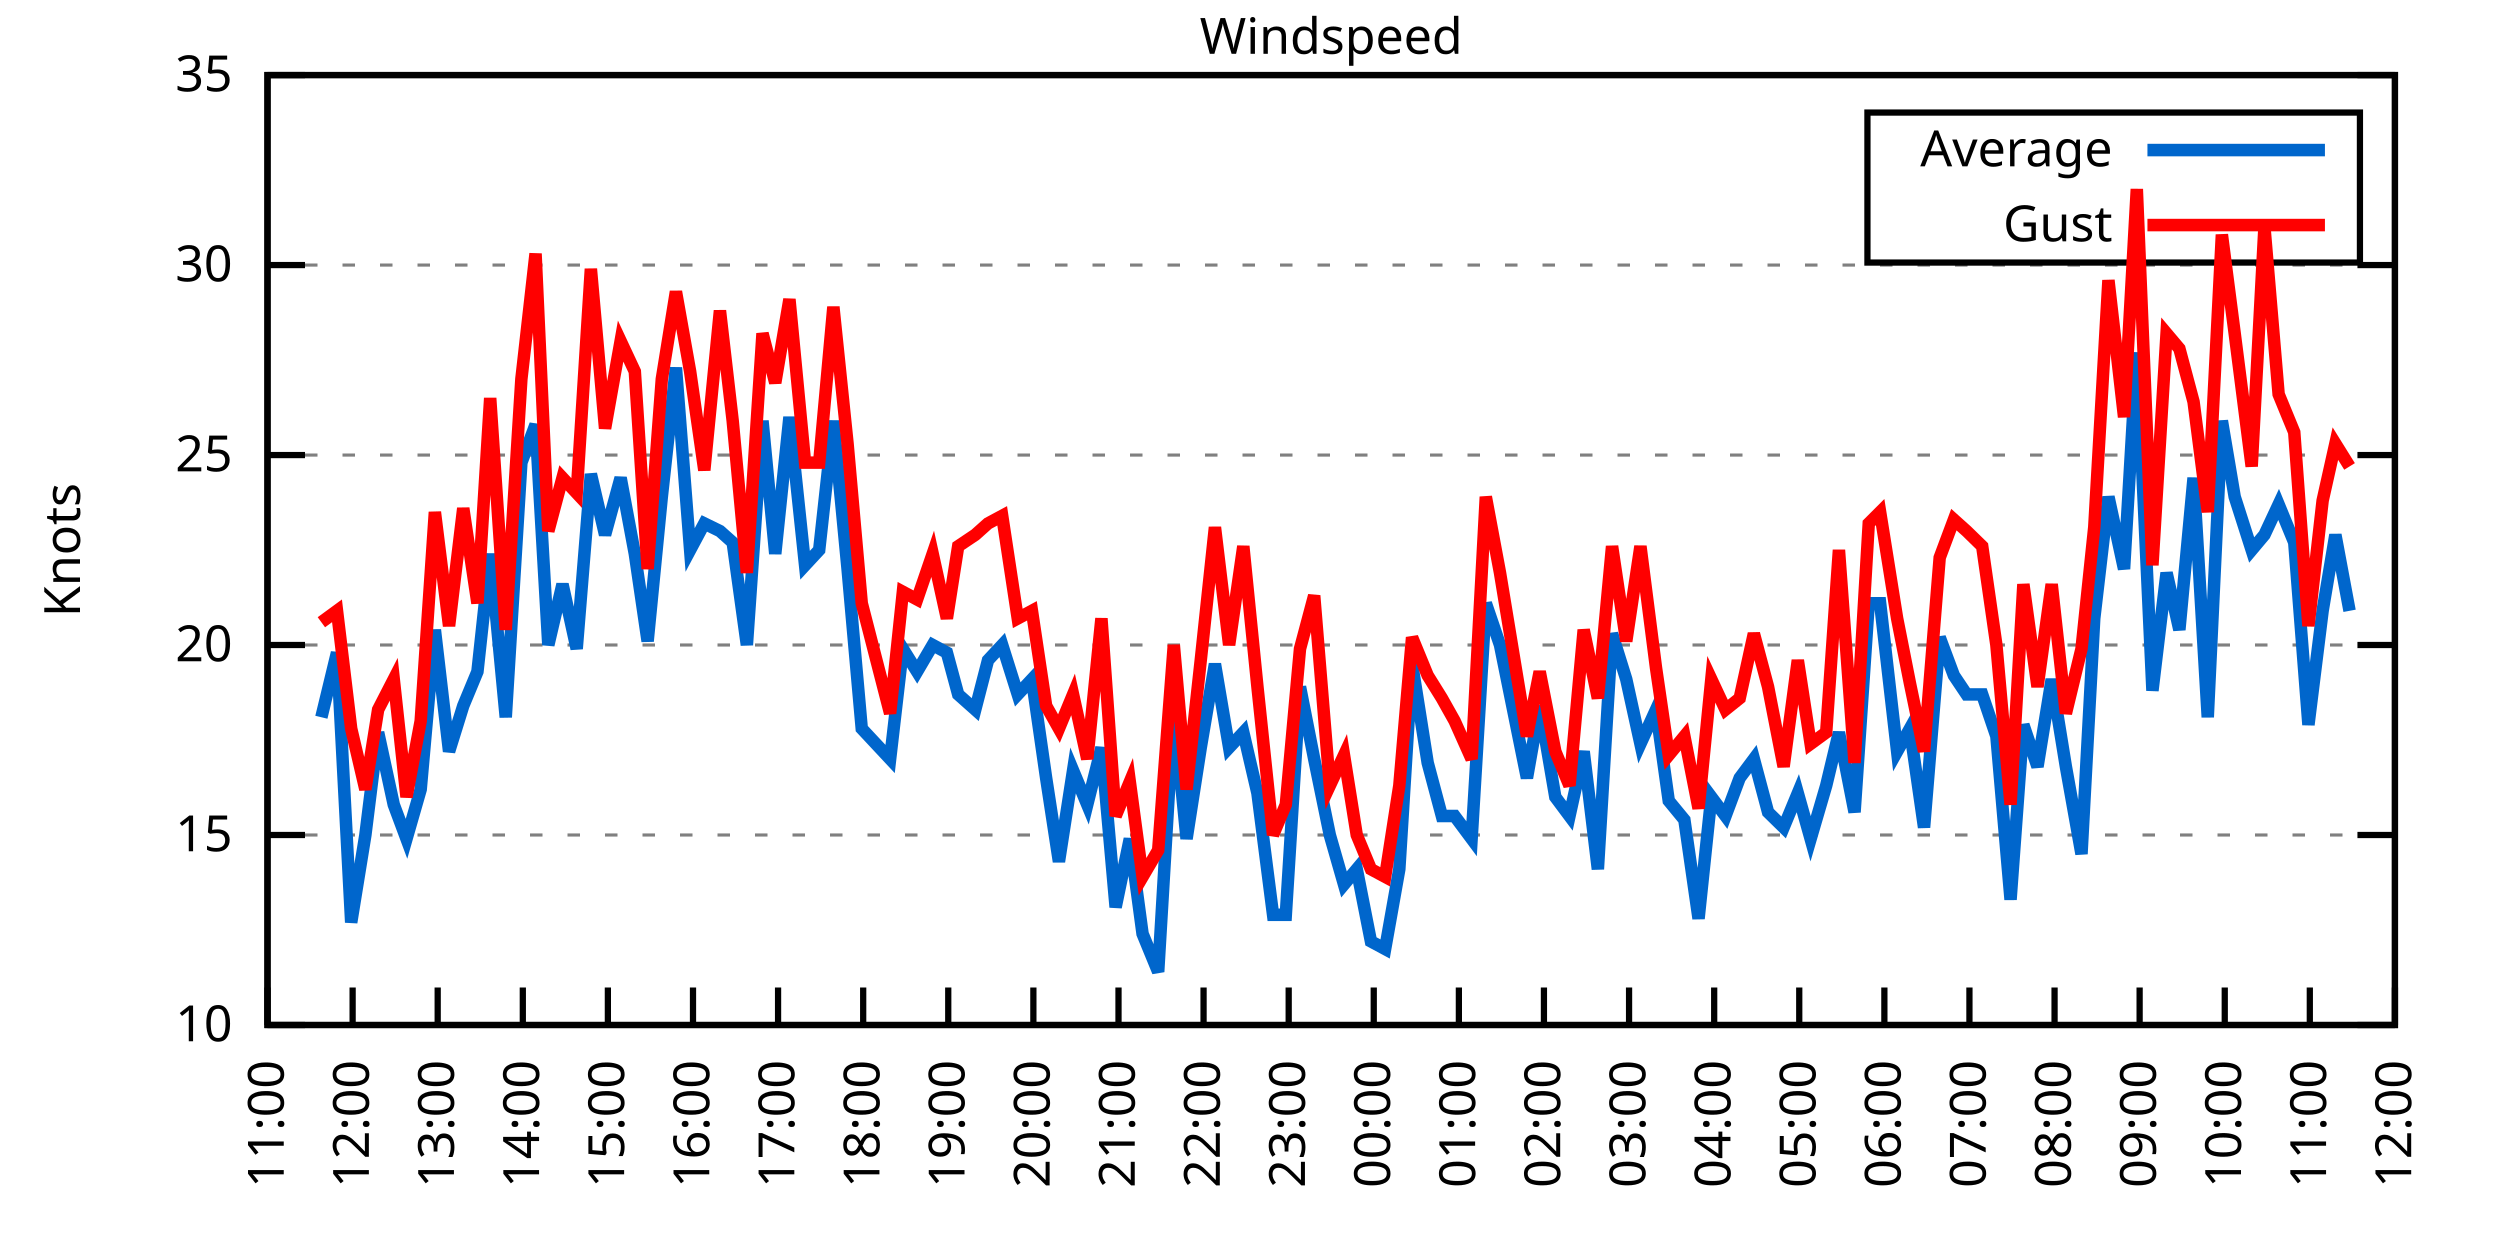
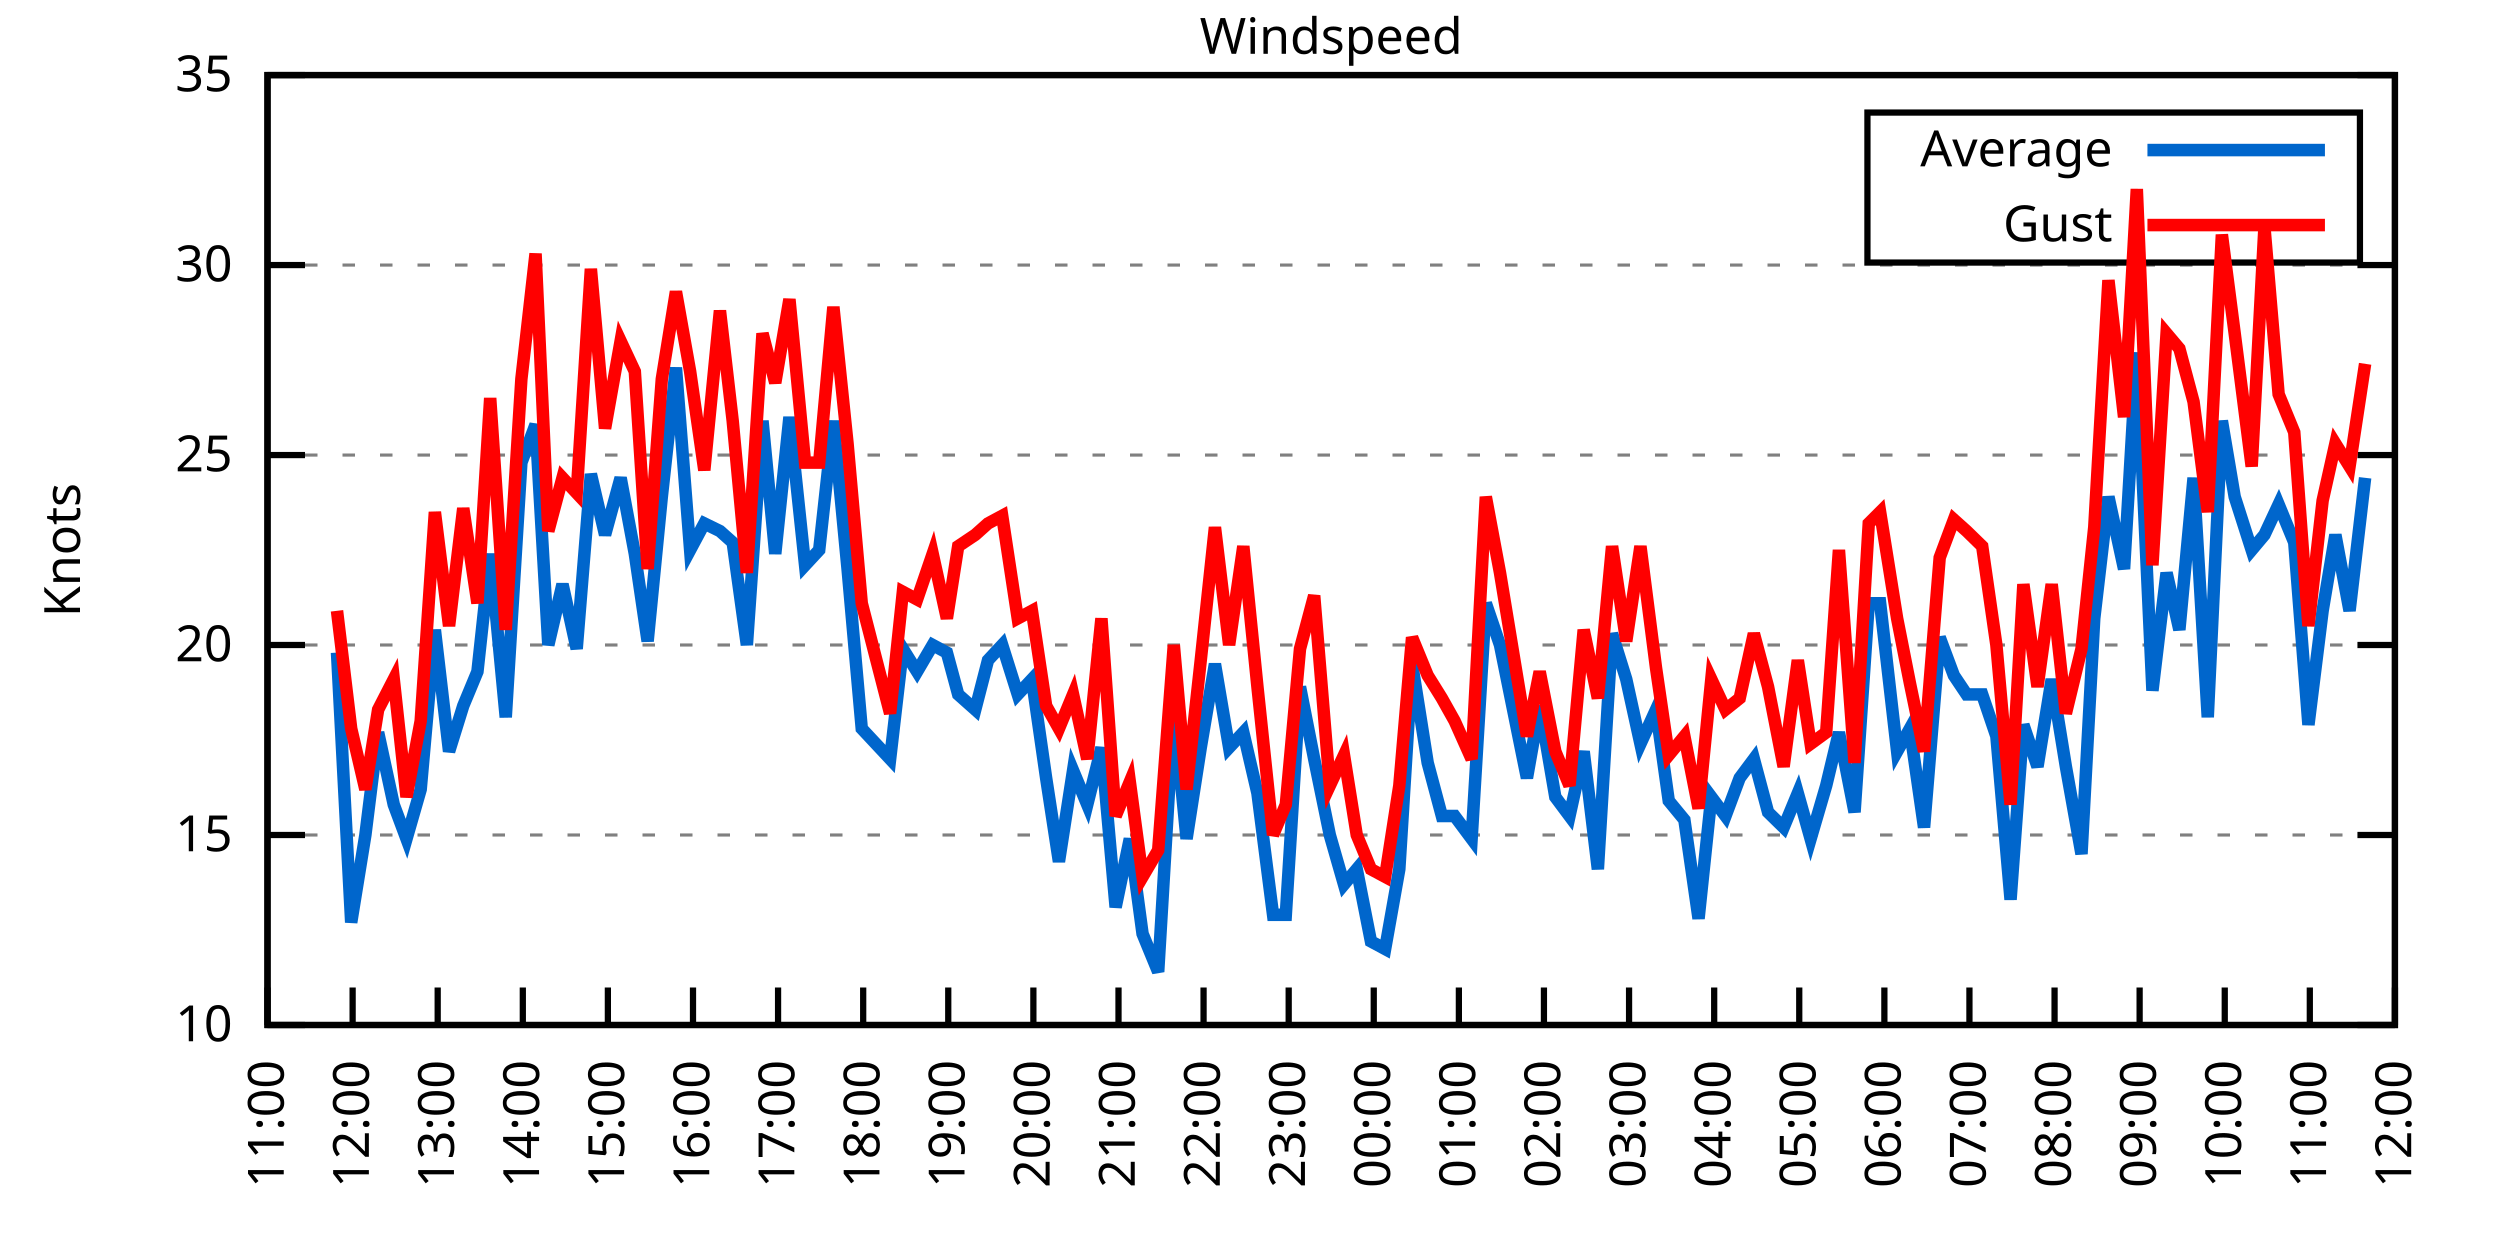
<svg xmlns="http://www.w3.org/2000/svg" xmlns:xlink="http://www.w3.org/1999/xlink" width="400" height="200" viewBox="0 0 400 200">
  <g id="gnuplot_canvas">
    <rect x="0" y="0" width="400" height="200" fill="none" />
    <defs>
      <circle id="gpDot" r="0.5" stroke-width="0.5" stroke="currentColor" />
      <path id="gpPt0" stroke-width="0.333" stroke="currentColor" d="M-1,0 h2 M0,-1 v2" />
      <path id="gpPt1" stroke-width="0.333" stroke="currentColor" d="M-1,-1 L1,1 M1,-1 L-1,1" />
      <path id="gpPt2" stroke-width="0.333" stroke="currentColor" d="M-1,0 L1,0 M0,-1 L0,1 M-1,-1 L1,1 M-1,1 L1,-1" />
      <rect id="gpPt3" stroke-width="0.333" stroke="currentColor" x="-1" y="-1" width="2" height="2" />
      <rect id="gpPt4" stroke-width="0.333" stroke="currentColor" fill="currentColor" x="-1" y="-1" width="2" height="2" />
      <circle id="gpPt5" stroke-width="0.333" stroke="currentColor" cx="0" cy="0" r="1" />
      <use xlink:href="#gpPt5" id="gpPt6" fill="currentColor" stroke="none" />
      <path id="gpPt7" stroke-width="0.333" stroke="currentColor" d="M0,-1.33 L-1.33,0.67 L1.33,0.67 z" />
      <use xlink:href="#gpPt7" id="gpPt8" fill="currentColor" stroke="none" />
      <use xlink:href="#gpPt7" id="gpPt9" stroke="currentColor" transform="rotate(180)" />
      <use xlink:href="#gpPt9" id="gpPt10" fill="currentColor" stroke="none" />
      <use xlink:href="#gpPt3" id="gpPt11" stroke="currentColor" transform="rotate(45)" />
      <use xlink:href="#gpPt11" id="gpPt12" fill="currentColor" stroke="none" />
      <path id="gpPt13" stroke-width="0.333" stroke="currentColor" d="M0,1.330 L1.265,0.411 L0.782,-1.067 L-0.782,-1.076 L-1.265,0.411 z" />
      <use xlink:href="#gpPt13" id="gpPt14" fill="currentColor" stroke="none" />
      <filter id="textbox" filterUnits="objectBoundingBox" x="0" y="0" height="1" width="1">
        <feFlood flood-color="white" flood-opacity="1" result="bgnd" />
        <feComposite in="SourceGraphic" in2="bgnd" operator="atop" />
      </filter>
      <filter id="greybox" filterUnits="objectBoundingBox" x="0" y="0" height="1" width="1">
        <feFlood flood-color="lightgrey" flood-opacity="1" result="grey" />
        <feComposite in="SourceGraphic" in2="grey" operator="atop" />
      </filter>
    </defs>
    <g fill="none" color="white" stroke="currentColor" stroke-width="1.00" stroke-linecap="butt" stroke-linejoin="miter">
</g>
    <g fill="none" color="black" stroke="currentColor" stroke-width="1.00" stroke-linecap="butt" stroke-linejoin="miter">
      <g stroke="none" shape-rendering="crispEdges">
        <polygon fill="rgb(255, 255, 255)" points="42.80,164.00 383.18,164.00 383.18,12.02 42.80,12.02 " />
      </g>
    </g>
    <g fill="none" color="black" stroke="currentColor" stroke-width="1.00" stroke-linecap="butt" stroke-linejoin="miter">
</g>
    <g fill="none" color="black" stroke="black" stroke-width="0.50" stroke-linecap="butt" stroke-linejoin="miter">
</g>
    <g fill="none" color="gray" stroke="currentColor" stroke-width="0.50" stroke-linecap="butt" stroke-linejoin="miter">
      <path stroke="gray" stroke-dasharray="2,4" class="gridline" d="M42.80,164.00 L383.19,164.00  " />
    </g>
    <g fill="none" color="gray" stroke="gray" stroke-width="1.00" stroke-linecap="butt" stroke-linejoin="miter">
</g>
    <g fill="none" color="black" stroke="currentColor" stroke-width="1.00" stroke-linecap="butt" stroke-linejoin="miter">
      <path stroke="black" d="M42.80,164.00 L48.80,164.00 M383.19,164.00 L377.19,164.00  " />
      <g transform="translate(37.20,166.60)" stroke="none" fill="black" font-family="Sans" font-size="8.00" text-anchor="end">
        <text>
          <tspan font-family="Sans"> 10</tspan>
        </text>
      </g>
    </g>
    <g fill="none" color="black" stroke="currentColor" stroke-width="1.00" stroke-linecap="butt" stroke-linejoin="miter">
</g>
    <g fill="none" color="black" stroke="black" stroke-width="0.50" stroke-linecap="butt" stroke-linejoin="miter">
</g>
    <g fill="none" color="gray" stroke="currentColor" stroke-width="0.50" stroke-linecap="butt" stroke-linejoin="miter">
      <path stroke="gray" stroke-dasharray="2,4" class="gridline" d="M42.80,133.60 L383.19,133.60  " />
    </g>
    <g fill="none" color="gray" stroke="gray" stroke-width="1.00" stroke-linecap="butt" stroke-linejoin="miter">
</g>
    <g fill="none" color="black" stroke="currentColor" stroke-width="1.00" stroke-linecap="butt" stroke-linejoin="miter">
      <path stroke="black" d="M42.80,133.60 L48.80,133.60 M383.19,133.60 L377.19,133.60  " />
      <g transform="translate(37.20,136.20)" stroke="none" fill="black" font-family="Sans" font-size="8.00" text-anchor="end">
        <text>
          <tspan font-family="Sans"> 15</tspan>
        </text>
      </g>
    </g>
    <g fill="none" color="black" stroke="currentColor" stroke-width="1.00" stroke-linecap="butt" stroke-linejoin="miter">
</g>
    <g fill="none" color="black" stroke="black" stroke-width="0.50" stroke-linecap="butt" stroke-linejoin="miter">
</g>
    <g fill="none" color="gray" stroke="currentColor" stroke-width="0.50" stroke-linecap="butt" stroke-linejoin="miter">
      <path stroke="gray" stroke-dasharray="2,4" class="gridline" d="M42.80,103.20 L383.19,103.20  " />
    </g>
    <g fill="none" color="gray" stroke="gray" stroke-width="1.00" stroke-linecap="butt" stroke-linejoin="miter">
</g>
    <g fill="none" color="black" stroke="currentColor" stroke-width="1.00" stroke-linecap="butt" stroke-linejoin="miter">
      <path stroke="black" d="M42.80,103.20 L48.80,103.20 M383.19,103.20 L377.19,103.20  " />
      <g transform="translate(37.20,105.80)" stroke="none" fill="black" font-family="Sans" font-size="8.00" text-anchor="end">
        <text>
          <tspan font-family="Sans"> 20</tspan>
        </text>
      </g>
    </g>
    <g fill="none" color="black" stroke="currentColor" stroke-width="1.00" stroke-linecap="butt" stroke-linejoin="miter">
</g>
    <g fill="none" color="black" stroke="black" stroke-width="0.50" stroke-linecap="butt" stroke-linejoin="miter">
</g>
    <g fill="none" color="gray" stroke="currentColor" stroke-width="0.50" stroke-linecap="butt" stroke-linejoin="miter">
      <path stroke="gray" stroke-dasharray="2,4" class="gridline" d="M42.80,72.81 L383.19,72.81  " />
    </g>
    <g fill="none" color="gray" stroke="gray" stroke-width="1.00" stroke-linecap="butt" stroke-linejoin="miter">
</g>
    <g fill="none" color="black" stroke="currentColor" stroke-width="1.00" stroke-linecap="butt" stroke-linejoin="miter">
      <path stroke="black" d="M42.80,72.81 L48.80,72.81 M383.19,72.81 L377.19,72.81  " />
      <g transform="translate(37.20,75.41)" stroke="none" fill="black" font-family="Sans" font-size="8.00" text-anchor="end">
        <text>
          <tspan font-family="Sans"> 25</tspan>
        </text>
      </g>
    </g>
    <g fill="none" color="black" stroke="currentColor" stroke-width="1.00" stroke-linecap="butt" stroke-linejoin="miter">
</g>
    <g fill="none" color="black" stroke="black" stroke-width="0.50" stroke-linecap="butt" stroke-linejoin="miter">
</g>
    <g fill="none" color="gray" stroke="currentColor" stroke-width="0.50" stroke-linecap="butt" stroke-linejoin="miter">
      <path stroke="gray" stroke-dasharray="2,4" class="gridline" d="M42.80,42.41 L383.19,42.41  " />
    </g>
    <g fill="none" color="gray" stroke="gray" stroke-width="1.00" stroke-linecap="butt" stroke-linejoin="miter">
</g>
    <g fill="none" color="black" stroke="currentColor" stroke-width="1.00" stroke-linecap="butt" stroke-linejoin="miter">
      <path stroke="black" d="M42.80,42.41 L48.80,42.41 M383.19,42.41 L377.19,42.41  " />
      <g transform="translate(37.20,45.01)" stroke="none" fill="black" font-family="Sans" font-size="8.00" text-anchor="end">
        <text>
          <tspan font-family="Sans"> 30</tspan>
        </text>
      </g>
    </g>
    <g fill="none" color="black" stroke="currentColor" stroke-width="1.00" stroke-linecap="butt" stroke-linejoin="miter">
</g>
    <g fill="none" color="black" stroke="black" stroke-width="0.50" stroke-linecap="butt" stroke-linejoin="miter">
</g>
    <g fill="none" color="gray" stroke="currentColor" stroke-width="0.50" stroke-linecap="butt" stroke-linejoin="miter">
      <path stroke="gray" stroke-dasharray="2,4" class="gridline" d="M42.80,12.01 L383.19,12.01  " />
    </g>
    <g fill="none" color="gray" stroke="gray" stroke-width="1.00" stroke-linecap="butt" stroke-linejoin="miter">
</g>
    <g fill="none" color="black" stroke="currentColor" stroke-width="1.00" stroke-linecap="butt" stroke-linejoin="miter">
      <path stroke="black" d="M42.80,12.01 L48.80,12.01 M383.19,12.01 L377.19,12.01  " />
      <g transform="translate(37.20,14.61)" stroke="none" fill="black" font-family="Sans" font-size="8.00" text-anchor="end">
        <text>
          <tspan font-family="Sans"> 35</tspan>
        </text>
      </g>
    </g>
    <g fill="none" color="black" stroke="currentColor" stroke-width="1.00" stroke-linecap="butt" stroke-linejoin="miter">
      <path stroke="black" d="M42.80,164.00 L42.80,158.00  " />
      <g transform="translate(45.40,169.60) rotate(270.00)" stroke="none" fill="black" font-family="Sans" font-size="8.00" text-anchor="end">
        <text>
          <tspan font-family="Sans">11:00</tspan>
        </text>
      </g>
    </g>
    <g fill="none" color="black" stroke="currentColor" stroke-width="1.00" stroke-linecap="butt" stroke-linejoin="miter">
      <path stroke="black" d="M56.42,164.00 L56.42,158.00  " />
      <g transform="translate(59.02,169.60) rotate(270.00)" stroke="none" fill="black" font-family="Sans" font-size="8.00" text-anchor="end">
        <text>
          <tspan font-family="Sans">12:00</tspan>
        </text>
      </g>
    </g>
    <g fill="none" color="black" stroke="currentColor" stroke-width="1.00" stroke-linecap="butt" stroke-linejoin="miter">
      <path stroke="black" d="M70.03,164.00 L70.03,158.00  " />
      <g transform="translate(72.63,169.60) rotate(270.00)" stroke="none" fill="black" font-family="Sans" font-size="8.00" text-anchor="end">
        <text>
          <tspan font-family="Sans">13:00</tspan>
        </text>
      </g>
    </g>
    <g fill="none" color="black" stroke="currentColor" stroke-width="1.00" stroke-linecap="butt" stroke-linejoin="miter">
      <path stroke="black" d="M83.65,164.00 L83.65,158.00  " />
      <g transform="translate(86.25,169.60) rotate(270.00)" stroke="none" fill="black" font-family="Sans" font-size="8.00" text-anchor="end">
        <text>
          <tspan font-family="Sans">14:00</tspan>
        </text>
      </g>
    </g>
    <g fill="none" color="black" stroke="currentColor" stroke-width="1.00" stroke-linecap="butt" stroke-linejoin="miter">
      <path stroke="black" d="M97.26,164.00 L97.26,158.00  " />
      <g transform="translate(99.86,169.60) rotate(270.00)" stroke="none" fill="black" font-family="Sans" font-size="8.00" text-anchor="end">
        <text>
          <tspan font-family="Sans">15:00</tspan>
        </text>
      </g>
    </g>
    <g fill="none" color="black" stroke="currentColor" stroke-width="1.00" stroke-linecap="butt" stroke-linejoin="miter">
      <path stroke="black" d="M110.88,164.00 L110.88,158.00  " />
      <g transform="translate(113.48,169.60) rotate(270.00)" stroke="none" fill="black" font-family="Sans" font-size="8.00" text-anchor="end">
        <text>
          <tspan font-family="Sans">16:00</tspan>
        </text>
      </g>
    </g>
    <g fill="none" color="black" stroke="currentColor" stroke-width="1.00" stroke-linecap="butt" stroke-linejoin="miter">
      <path stroke="black" d="M124.49,164.00 L124.49,158.00  " />
      <g transform="translate(127.09,169.60) rotate(270.00)" stroke="none" fill="black" font-family="Sans" font-size="8.00" text-anchor="end">
        <text>
          <tspan font-family="Sans">17:00</tspan>
        </text>
      </g>
    </g>
    <g fill="none" color="black" stroke="currentColor" stroke-width="1.00" stroke-linecap="butt" stroke-linejoin="miter">
      <path stroke="black" d="M138.11,164.00 L138.11,158.00  " />
      <g transform="translate(140.71,169.60) rotate(270.00)" stroke="none" fill="black" font-family="Sans" font-size="8.00" text-anchor="end">
        <text>
          <tspan font-family="Sans">18:00</tspan>
        </text>
      </g>
    </g>
    <g fill="none" color="black" stroke="currentColor" stroke-width="1.00" stroke-linecap="butt" stroke-linejoin="miter">
      <path stroke="black" d="M151.72,164.00 L151.72,158.00  " />
      <g transform="translate(154.32,169.60) rotate(270.00)" stroke="none" fill="black" font-family="Sans" font-size="8.00" text-anchor="end">
        <text>
          <tspan font-family="Sans">19:00</tspan>
        </text>
      </g>
    </g>
    <g fill="none" color="black" stroke="currentColor" stroke-width="1.00" stroke-linecap="butt" stroke-linejoin="miter">
      <path stroke="black" d="M165.34,164.00 L165.34,158.00  " />
      <g transform="translate(167.94,169.60) rotate(270.00)" stroke="none" fill="black" font-family="Sans" font-size="8.00" text-anchor="end">
        <text>
          <tspan font-family="Sans">20:00</tspan>
        </text>
      </g>
    </g>
    <g fill="none" color="black" stroke="currentColor" stroke-width="1.00" stroke-linecap="butt" stroke-linejoin="miter">
      <path stroke="black" d="M178.96,164.00 L178.96,158.00  " />
      <g transform="translate(181.56,169.60) rotate(270.00)" stroke="none" fill="black" font-family="Sans" font-size="8.00" text-anchor="end">
        <text>
          <tspan font-family="Sans">21:00</tspan>
        </text>
      </g>
    </g>
    <g fill="none" color="black" stroke="currentColor" stroke-width="1.00" stroke-linecap="butt" stroke-linejoin="miter">
      <path stroke="black" d="M192.57,164.00 L192.57,158.00  " />
      <g transform="translate(195.17,169.60) rotate(270.00)" stroke="none" fill="black" font-family="Sans" font-size="8.00" text-anchor="end">
        <text>
          <tspan font-family="Sans">22:00</tspan>
        </text>
      </g>
    </g>
    <g fill="none" color="black" stroke="currentColor" stroke-width="1.00" stroke-linecap="butt" stroke-linejoin="miter">
      <path stroke="black" d="M206.19,164.00 L206.19,158.00  " />
      <g transform="translate(208.79,169.60) rotate(270.00)" stroke="none" fill="black" font-family="Sans" font-size="8.00" text-anchor="end">
        <text>
          <tspan font-family="Sans">23:00</tspan>
        </text>
      </g>
    </g>
    <g fill="none" color="black" stroke="currentColor" stroke-width="1.00" stroke-linecap="butt" stroke-linejoin="miter">
      <path stroke="black" d="M219.80,164.00 L219.80,158.00  " />
      <g transform="translate(222.40,169.60) rotate(270.00)" stroke="none" fill="black" font-family="Sans" font-size="8.00" text-anchor="end">
        <text>
          <tspan font-family="Sans">00:00</tspan>
        </text>
      </g>
    </g>
    <g fill="none" color="black" stroke="currentColor" stroke-width="1.00" stroke-linecap="butt" stroke-linejoin="miter">
      <path stroke="black" d="M233.42,164.00 L233.42,158.00  " />
      <g transform="translate(236.02,169.60) rotate(270.00)" stroke="none" fill="black" font-family="Sans" font-size="8.00" text-anchor="end">
        <text>
          <tspan font-family="Sans">01:00</tspan>
        </text>
      </g>
    </g>
    <g fill="none" color="black" stroke="currentColor" stroke-width="1.00" stroke-linecap="butt" stroke-linejoin="miter">
      <path stroke="black" d="M247.03,164.00 L247.03,158.00  " />
      <g transform="translate(249.63,169.60) rotate(270.00)" stroke="none" fill="black" font-family="Sans" font-size="8.00" text-anchor="end">
        <text>
          <tspan font-family="Sans">02:00</tspan>
        </text>
      </g>
    </g>
    <g fill="none" color="black" stroke="currentColor" stroke-width="1.00" stroke-linecap="butt" stroke-linejoin="miter">
      <path stroke="black" d="M260.65,164.00 L260.65,158.00  " />
      <g transform="translate(263.25,169.60) rotate(270.00)" stroke="none" fill="black" font-family="Sans" font-size="8.00" text-anchor="end">
        <text>
          <tspan font-family="Sans">03:00</tspan>
        </text>
      </g>
    </g>
    <g fill="none" color="black" stroke="currentColor" stroke-width="1.00" stroke-linecap="butt" stroke-linejoin="miter">
      <path stroke="black" d="M274.27,164.00 L274.27,158.00  " />
      <g transform="translate(276.87,169.60) rotate(270.00)" stroke="none" fill="black" font-family="Sans" font-size="8.00" text-anchor="end">
        <text>
          <tspan font-family="Sans">04:00</tspan>
        </text>
      </g>
    </g>
    <g fill="none" color="black" stroke="currentColor" stroke-width="1.00" stroke-linecap="butt" stroke-linejoin="miter">
      <path stroke="black" d="M287.88,164.00 L287.88,158.00  " />
      <g transform="translate(290.48,169.60) rotate(270.00)" stroke="none" fill="black" font-family="Sans" font-size="8.00" text-anchor="end">
        <text>
          <tspan font-family="Sans">05:00</tspan>
        </text>
      </g>
    </g>
    <g fill="none" color="black" stroke="currentColor" stroke-width="1.00" stroke-linecap="butt" stroke-linejoin="miter">
      <path stroke="black" d="M301.50,164.00 L301.50,158.00  " />
      <g transform="translate(304.10,169.60) rotate(270.00)" stroke="none" fill="black" font-family="Sans" font-size="8.00" text-anchor="end">
        <text>
          <tspan font-family="Sans">06:00</tspan>
        </text>
      </g>
    </g>
    <g fill="none" color="black" stroke="currentColor" stroke-width="1.00" stroke-linecap="butt" stroke-linejoin="miter">
      <path stroke="black" d="M315.11,164.00 L315.11,158.00  " />
      <g transform="translate(317.71,169.60) rotate(270.00)" stroke="none" fill="black" font-family="Sans" font-size="8.00" text-anchor="end">
        <text>
          <tspan font-family="Sans">07:00</tspan>
        </text>
      </g>
    </g>
    <g fill="none" color="black" stroke="currentColor" stroke-width="1.00" stroke-linecap="butt" stroke-linejoin="miter">
      <path stroke="black" d="M328.73,164.00 L328.73,158.00  " />
      <g transform="translate(331.33,169.60) rotate(270.00)" stroke="none" fill="black" font-family="Sans" font-size="8.00" text-anchor="end">
        <text>
          <tspan font-family="Sans">08:00</tspan>
        </text>
      </g>
    </g>
    <g fill="none" color="black" stroke="currentColor" stroke-width="1.00" stroke-linecap="butt" stroke-linejoin="miter">
      <path stroke="black" d="M342.34,164.00 L342.34,158.00  " />
      <g transform="translate(344.94,169.60) rotate(270.00)" stroke="none" fill="black" font-family="Sans" font-size="8.00" text-anchor="end">
        <text>
          <tspan font-family="Sans">09:00</tspan>
        </text>
      </g>
    </g>
    <g fill="none" color="black" stroke="currentColor" stroke-width="1.00" stroke-linecap="butt" stroke-linejoin="miter">
      <path stroke="black" d="M355.96,164.00 L355.96,158.00  " />
      <g transform="translate(358.56,169.60) rotate(270.00)" stroke="none" fill="black" font-family="Sans" font-size="8.00" text-anchor="end">
        <text>
          <tspan font-family="Sans">10:00</tspan>
        </text>
      </g>
    </g>
    <g fill="none" color="black" stroke="currentColor" stroke-width="1.00" stroke-linecap="butt" stroke-linejoin="miter">
      <path stroke="black" d="M369.57,164.00 L369.57,158.00  " />
      <g transform="translate(372.17,169.60) rotate(270.00)" stroke="none" fill="black" font-family="Sans" font-size="8.00" text-anchor="end">
        <text>
          <tspan font-family="Sans">11:00</tspan>
        </text>
      </g>
    </g>
    <g fill="none" color="black" stroke="currentColor" stroke-width="1.00" stroke-linecap="butt" stroke-linejoin="miter">
      <path stroke="black" d="M383.19,164.00 L383.19,158.00  " />
      <g transform="translate(385.79,169.60) rotate(270.00)" stroke="none" fill="black" font-family="Sans" font-size="8.00" text-anchor="end">
        <text>
          <tspan font-family="Sans">12:00</tspan>
        </text>
      </g>
    </g>
    <g fill="none" color="black" stroke="currentColor" stroke-width="1.00" stroke-linecap="butt" stroke-linejoin="miter">
</g>
    <g fill="none" color="black" stroke="currentColor" stroke-width="1.00" stroke-linecap="butt" stroke-linejoin="miter">
      <path stroke="black" d="M42.80,12.01 L42.80,164.00 L383.19,164.00 L383.19,12.01 L42.80,12.01 Z  " />
    </g>
    <g fill="none" color="black" stroke="currentColor" stroke-width="1.00" stroke-linecap="butt" stroke-linejoin="miter">
</g>
    <g fill="none" color="black" stroke="currentColor" stroke-width="1.00" stroke-linecap="butt" stroke-linejoin="miter">
      <path stroke="black" d="M298.79,42.01 L298.79,18.01 L377.59,18.01 L377.59,42.01 L298.79,42.01 Z  " />
    </g>
    <g id="Windspeed_plot_1">
      <g fill="none" color="white" stroke="black" stroke-width="2.00" stroke-linecap="butt" stroke-linejoin="miter">
</g>
      <g fill="none" color="black" stroke="currentColor" stroke-width="2.00" stroke-linecap="butt" stroke-linejoin="miter">
        <g transform="translate(337.99,26.61)" stroke="none" fill="black" font-family="Sans" font-size="8.00" text-anchor="end">
          <text>
            <tspan font-family="Sans">Average</tspan>
          </text>
        </g>
      </g>
      <g fill="none" color="black" stroke="currentColor" stroke-width="2.00" stroke-linecap="butt" stroke-linejoin="miter">
-         <path stroke="rgb(  0, 102, 204)" d="M343.59,24.01 L371.99,24.01 M51.42,114.76 L53.92,104.42 L56.19,147.59 L58.46,133.60 L60.50,117.19 L63.00,128.74   L65.04,134.21 L67.31,126.31 L69.58,100.77 L71.85,120.23 L74.12,112.93 L76.39,107.46 L78.43,88.61 L80.92,114.76   L83.42,74.02 L85.69,67.94 L87.73,103.20 L90.00,93.48 L92.27,103.81 L94.54,75.85 L96.81,85.57 L99.30,76.45   L101.57,88.61 L103.62,102.60 L105.89,79.49 L108.15,58.82 L110.42,88.00 L112.69,83.75 L115.19,84.97 L117.23,86.79   L119.50,103.20 L122.00,67.33 L124.04,88.61 L126.31,66.73 L128.81,90.44 L131.07,88.00 L133.34,67.33 L135.61,91.04   L137.88,116.58 L142.42,121.44 L144.46,103.81 L146.73,107.46 L149.23,103.20 L151.50,104.42 L153.31,111.11 L156.04,113.54   L158.08,105.64 L160.35,103.20 L162.84,111.11 L165.11,108.68 L167.38,124.48 L169.43,137.86 L171.69,123.27 L173.96,128.74   L176.23,119.62 L178.50,145.15 L180.77,134.21 L182.81,149.41 L185.31,155.49 L187.81,113.54 L189.85,134.21 L192.12,119.62   L194.39,106.24 L196.66,119.62 L198.93,117.19 L201.19,126.91 L203.69,146.37 L205.73,146.37 L208.00,109.89 L210.27,121.44   L212.77,133.60 L215.04,141.51 L217.08,139.07 L219.35,150.62 L221.62,151.84 L223.89,139.07 L225.93,106.24 L228.43,122.05   L230.70,130.56 L232.74,130.56 L235.46,134.21 L237.73,96.52 L240.00,103.20 L244.31,124.48 L246.35,112.93 L248.85,127.52   L251.12,130.56 L253.39,120.23 L255.66,139.07 L257.93,101.38 L260.20,108.68 L262.47,119.01 L264.96,113.54 L267.00,128.13   L269.50,131.17 L271.77,146.98 L273.81,127.52 L276.08,130.56 L278.35,124.48 L280.62,121.44 L282.89,129.95 L285.38,132.39   L287.65,126.91 L289.70,134.21 L292.19,125.70 L294.23,117.19 L296.73,129.95 L299.00,96.52 L300.82,96.52 L303.54,120.23   L305.58,116.58 L307.85,132.39 L310.35,101.99 L312.62,108.07 L314.66,111.11 L317.15,111.11 L319.42,117.80 L321.69,143.94   L323.74,115.97 L326.00,122.66 L328.27,108.68 L330.54,122.66 L333.04,136.64 L335.08,98.95 L337.35,79.49 L339.85,91.04   L341.89,56.39 L344.39,110.50 L346.65,91.65 L348.70,100.77 L350.97,76.45 L353.24,114.76 L355.50,67.33 L357.55,79.49   L360.27,88.00 L362.31,85.57 L364.58,80.71 L367.08,86.79 L369.35,115.97 L371.62,97.73 L373.66,85.57 L375.93,97.73    " />
+         <path stroke="rgb(  0, 102, 204)" d="M343.59,24.01 L371.99,24.01 M53.92,104.42 L56.19,147.59 L58.46,133.60 L60.50,117.19 L63.00,128.74 L65.04,134.21   L67.31,126.31 L69.58,100.77 L71.85,120.23 L74.12,112.93 L76.39,107.46 L78.43,88.61 L80.92,114.76 L83.42,74.02   L85.69,67.94 L87.73,103.20 L90.00,93.48 L92.27,103.81 L94.54,75.85 L96.81,85.57 L99.30,76.45 L101.57,88.61   L103.62,102.60 L105.89,79.49 L108.15,58.82 L110.42,88.00 L112.69,83.75 L115.19,84.97 L117.23,86.79 L119.50,103.20   L122.00,67.33 L124.04,88.61 L126.31,66.73 L128.81,90.44 L131.07,88.00 L133.34,67.33 L135.61,91.04 L137.88,116.58   L142.42,121.44 L144.46,103.81 L146.73,107.46 L149.23,103.20 L151.50,104.42 L153.31,111.11 L156.04,113.54 L158.08,105.64   L160.35,103.20 L162.84,111.11 L165.11,108.68 L167.38,124.48 L169.43,137.86 L171.69,123.27 L173.96,128.74 L176.23,119.62   L178.50,145.15 L180.77,134.21 L182.81,149.41 L185.31,155.49 L187.81,113.54 L189.85,134.21 L192.12,119.62 L194.39,106.24   L196.66,119.62 L198.93,117.19 L201.19,126.91 L203.69,146.37 L205.73,146.37 L208.00,109.89 L210.27,121.44 L212.77,133.60   L215.04,141.51 L217.08,139.07 L219.35,150.62 L221.62,151.84 L223.89,139.07 L225.93,106.24 L228.43,122.05 L230.70,130.56   L232.74,130.56 L235.46,134.21 L237.73,96.52 L240.00,103.20 L244.31,124.48 L246.35,112.93 L248.85,127.52 L251.12,130.56   L253.39,120.23 L255.66,139.07 L257.93,101.38 L260.20,108.68 L262.47,119.01 L264.96,113.54 L267.00,128.13 L269.50,131.17   L271.77,146.98 L273.81,127.52 L276.08,130.56 L278.35,124.48 L280.62,121.44 L282.89,129.95 L285.38,132.39 L287.65,126.91   L289.70,134.21 L292.19,125.70 L294.23,117.19 L296.73,129.95 L299.00,96.52 L300.82,96.52 L303.54,120.23 L305.58,116.58   L307.85,132.39 L310.35,101.99 L312.62,108.07 L314.66,111.11 L317.15,111.11 L319.42,117.80 L321.69,143.94 L323.74,115.97   L326.00,122.66 L328.27,108.68 L330.54,122.66 L333.04,136.64 L335.08,98.95 L337.35,79.49 L339.85,91.04 L341.89,56.39   L344.39,110.50 L346.65,91.65 L348.70,100.77 L350.97,76.45 L353.24,114.76 L355.50,67.33 L357.55,79.49 L360.27,88.00   L362.31,85.57 L364.58,80.71 L367.08,86.79 L369.35,115.97 L371.62,97.73 L373.66,85.57 L375.93,97.73 L378.42,76.45    " />
      </g>
    </g>
    <g id="Windspeed_plot_2">
      <g fill="none" color="black" stroke="currentColor" stroke-width="2.00" stroke-linecap="butt" stroke-linejoin="miter">
        <g transform="translate(337.99,38.61)" stroke="none" fill="black" font-family="Sans" font-size="8.00" text-anchor="end">
          <text>
            <tspan font-family="Sans">Gust</tspan>
          </text>
        </g>
      </g>
      <g fill="none" color="black" stroke="currentColor" stroke-width="2.00" stroke-linecap="butt" stroke-linejoin="miter">
-         <path stroke="rgb(255,   0,   0)" d="M343.59,36.01 L371.99,36.01 M51.42,99.56 L53.92,97.73 L56.19,116.58 L58.46,126.31 L60.50,113.54 L63.00,108.68   L65.04,127.52 L67.31,115.36 L69.58,81.93 L71.85,100.16 L74.12,81.32 L76.39,96.52 L78.43,63.69 L80.92,100.77   L83.42,60.65 L85.69,40.58 L87.73,84.97 L90.00,76.45 L92.27,78.89 L94.54,43.02 L96.81,68.55 L99.30,54.57   L101.57,59.43 L103.62,91.04 L105.89,60.65 L108.15,46.66 L110.42,59.43 L112.69,75.24 L115.19,49.70 L117.23,67.33   L119.50,91.65 L122.00,53.35 L124.04,61.25 L126.31,47.88 L128.81,74.02 L131.07,74.02 L133.34,49.10 L135.61,70.98   L137.88,96.52 L142.42,114.15 L144.46,94.69 L146.73,95.91 L149.23,88.61 L151.50,98.95 L153.31,87.40 L156.04,85.57   L158.08,83.75 L160.35,82.53 L162.84,98.95 L165.11,97.73 L167.38,112.93 L169.43,116.58 L171.69,111.11 L173.96,121.44   L176.23,98.95 L178.50,130.56 L180.77,125.09 L182.81,140.29 L185.31,136.03 L187.81,103.20 L189.85,126.31 L192.12,105.64   L194.39,84.36 L196.66,103.20 L198.93,87.40 L201.19,109.89 L203.69,133.60 L205.73,128.74 L208.00,103.81 L210.27,95.30   L212.77,125.70 L215.04,120.83 L217.08,133.60 L219.35,139.07 L221.62,140.29 L223.89,125.70 L225.93,101.99 L228.43,108.07   L230.70,111.72 L232.74,115.36 L235.46,121.44 L237.73,79.49 L240.00,91.65 L244.31,117.80 L246.35,107.46 L248.85,120.23   L251.12,125.70 L253.39,100.77 L255.66,111.72 L257.93,87.40 L260.20,102.60 L262.47,87.40 L264.96,106.85 L267.00,120.83   L269.50,117.80 L271.77,129.35 L273.81,108.68 L276.08,113.54 L278.35,111.72 L280.62,101.38 L282.89,109.89 L285.38,122.66   L287.65,105.64 L289.70,119.01 L292.19,117.19 L294.23,88.00 L296.73,122.05 L299.00,83.75 L300.82,81.93 L303.54,98.95   L305.58,109.28 L307.85,120.23 L310.35,89.22 L312.62,83.14 L314.66,84.97 L317.15,87.40 L319.42,103.20 L321.69,128.74   L323.74,93.48 L326.00,109.89 L328.27,93.48 L330.54,114.15 L333.04,103.81 L335.08,84.36 L337.35,44.84 L339.85,66.73   L341.89,30.25 L344.39,90.44 L346.65,53.35 L348.70,55.78 L350.97,64.29 L353.24,81.93 L355.50,37.54 L357.55,53.35   L360.27,74.63 L362.31,36.33 L364.58,63.08 L367.08,69.16 L369.35,100.16 L371.62,80.10 L373.66,70.98 L375.93,74.63    " />
+         <path stroke="rgb(255,   0,   0)" d="M343.59,36.01 L371.99,36.01 M53.92,97.73 L56.19,116.58 L58.46,126.31 L60.50,113.54 L63.00,108.68 L65.04,127.52   L67.31,115.36 L69.58,81.93 L71.85,100.16 L74.12,81.32 L76.39,96.52 L78.43,63.69 L80.92,100.77 L83.42,60.65   L85.69,40.58 L87.73,84.97 L90.00,76.45 L92.27,78.89 L94.54,43.02 L96.81,68.55 L99.30,54.57 L101.57,59.43   L103.62,91.04 L105.89,60.65 L108.15,46.66 L110.42,59.43 L112.69,75.24 L115.19,49.70 L117.23,67.33 L119.50,91.65   L122.00,53.35 L124.04,61.25 L126.31,47.88 L128.81,74.02 L131.07,74.02 L133.34,49.10 L135.61,70.98 L137.88,96.52   L142.42,114.15 L144.46,94.69 L146.73,95.91 L149.23,88.61 L151.50,98.95 L153.31,87.40 L156.04,85.57 L158.08,83.75   L160.35,82.53 L162.84,98.95 L165.11,97.73 L167.38,112.93 L169.43,116.58 L171.69,111.11 L173.96,121.44 L176.23,98.95   L178.50,130.56 L180.77,125.09 L182.81,140.29 L185.31,136.03 L187.81,103.20 L189.85,126.31 L192.12,105.64 L194.39,84.36   L196.66,103.20 L198.93,87.40 L201.19,109.89 L203.69,133.60 L205.73,128.74 L208.00,103.81 L210.27,95.30 L212.77,125.70   L215.04,120.83 L217.08,133.60 L219.35,139.07 L221.62,140.29 L223.89,125.70 L225.93,101.99 L228.43,108.07 L230.70,111.72   L232.74,115.36 L235.46,121.44 L237.73,79.49 L240.00,91.65 L244.31,117.80 L246.35,107.46 L248.85,120.23 L251.12,125.70   L253.39,100.77 L255.66,111.72 L257.93,87.40 L260.20,102.60 L262.47,87.40 L264.96,106.85 L267.00,120.83 L269.50,117.80   L271.77,129.35 L273.81,108.68 L276.08,113.54 L278.35,111.72 L280.62,101.38 L282.89,109.89 L285.38,122.66 L287.65,105.64   L289.70,119.01 L292.19,117.19 L294.23,88.00 L296.73,122.05 L299.00,83.75 L300.82,81.93 L303.54,98.95 L305.58,109.28   L307.85,120.23 L310.35,89.22 L312.62,83.14 L314.66,84.97 L317.15,87.40 L319.42,103.20 L321.69,128.74 L323.74,93.48   L326.00,109.89 L328.27,93.48 L330.54,114.15 L333.04,103.81 L335.08,84.36 L337.35,44.84 L339.85,66.73 L341.89,30.25   L344.39,90.44 L346.65,53.35 L348.70,55.78 L350.97,64.29 L353.24,81.93 L355.50,37.54 L357.55,53.35 L360.27,74.63   L362.31,36.33 L364.58,63.08 L367.08,69.16 L369.35,100.16 L371.62,80.10 L373.66,70.98 L375.93,74.63 L378.42,58.21    " />
      </g>
    </g>
    <g fill="none" color="black" stroke="currentColor" stroke-width="2.00" stroke-linecap="butt" stroke-linejoin="miter">
</g>
    <g fill="none" color="black" stroke="black" stroke-width="1.00" stroke-linecap="butt" stroke-linejoin="miter">
</g>
    <g fill="none" color="black" stroke="currentColor" stroke-width="1.00" stroke-linecap="butt" stroke-linejoin="miter">
      <path stroke="black" d="M42.80,12.01 L42.80,164.00 L383.19,164.00 L383.19,12.01 L42.80,12.01 Z  " />
      <g transform="translate(12.80,88.01) rotate(270.00)" stroke="none" fill="black" font-family="Sans" font-size="8.00" text-anchor="middle">
        <text>
          <tspan font-family="Sans">Knots</tspan>
        </text>
      </g>
    </g>
    <g fill="none" color="black" stroke="currentColor" stroke-width="1.00" stroke-linecap="butt" stroke-linejoin="miter">
</g>
    <g fill="none" color="black" stroke="currentColor" stroke-width="1.00" stroke-linecap="butt" stroke-linejoin="miter">
      <g transform="translate(212.99,8.61)" stroke="none" fill="black" font-family="Sans" font-size="8.00" text-anchor="middle">
        <text>
          <tspan font-family="Sans">Windspeed</tspan>
        </text>
      </g>
    </g>
    <g fill="none" color="black" stroke="currentColor" stroke-width="1.00" stroke-linecap="butt" stroke-linejoin="miter">
</g>
  </g>
</svg>
